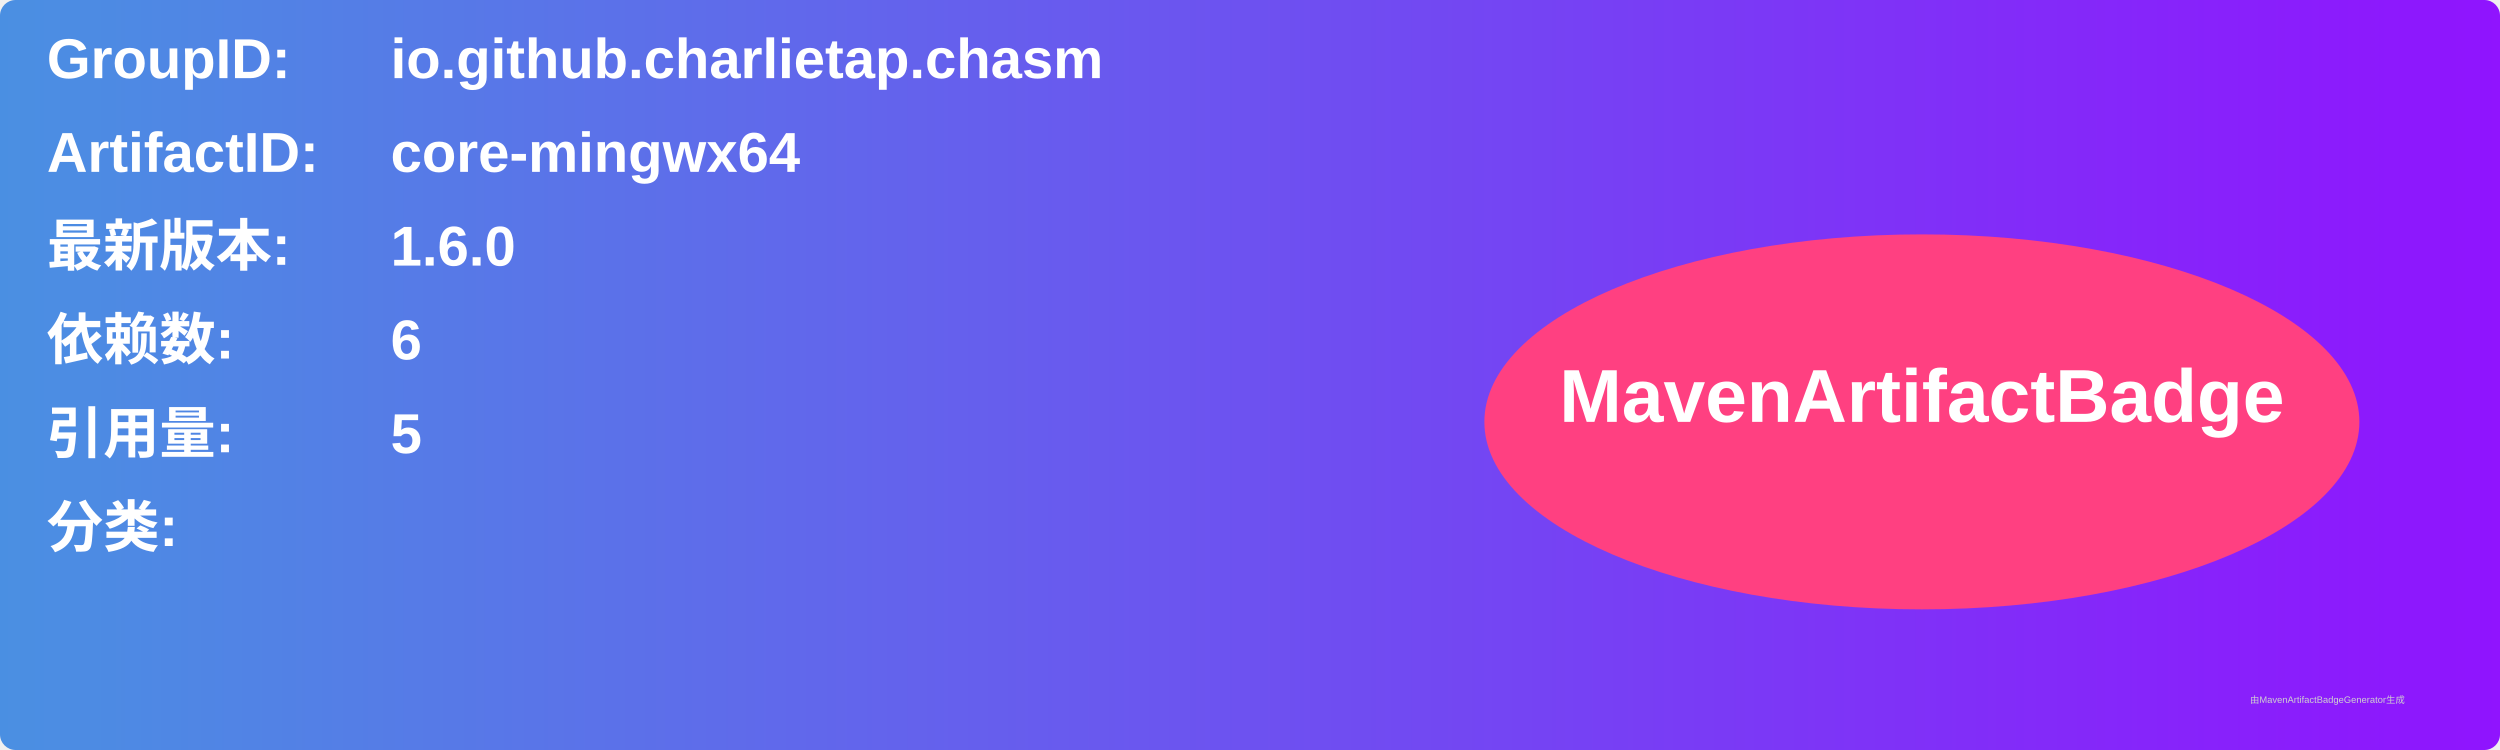
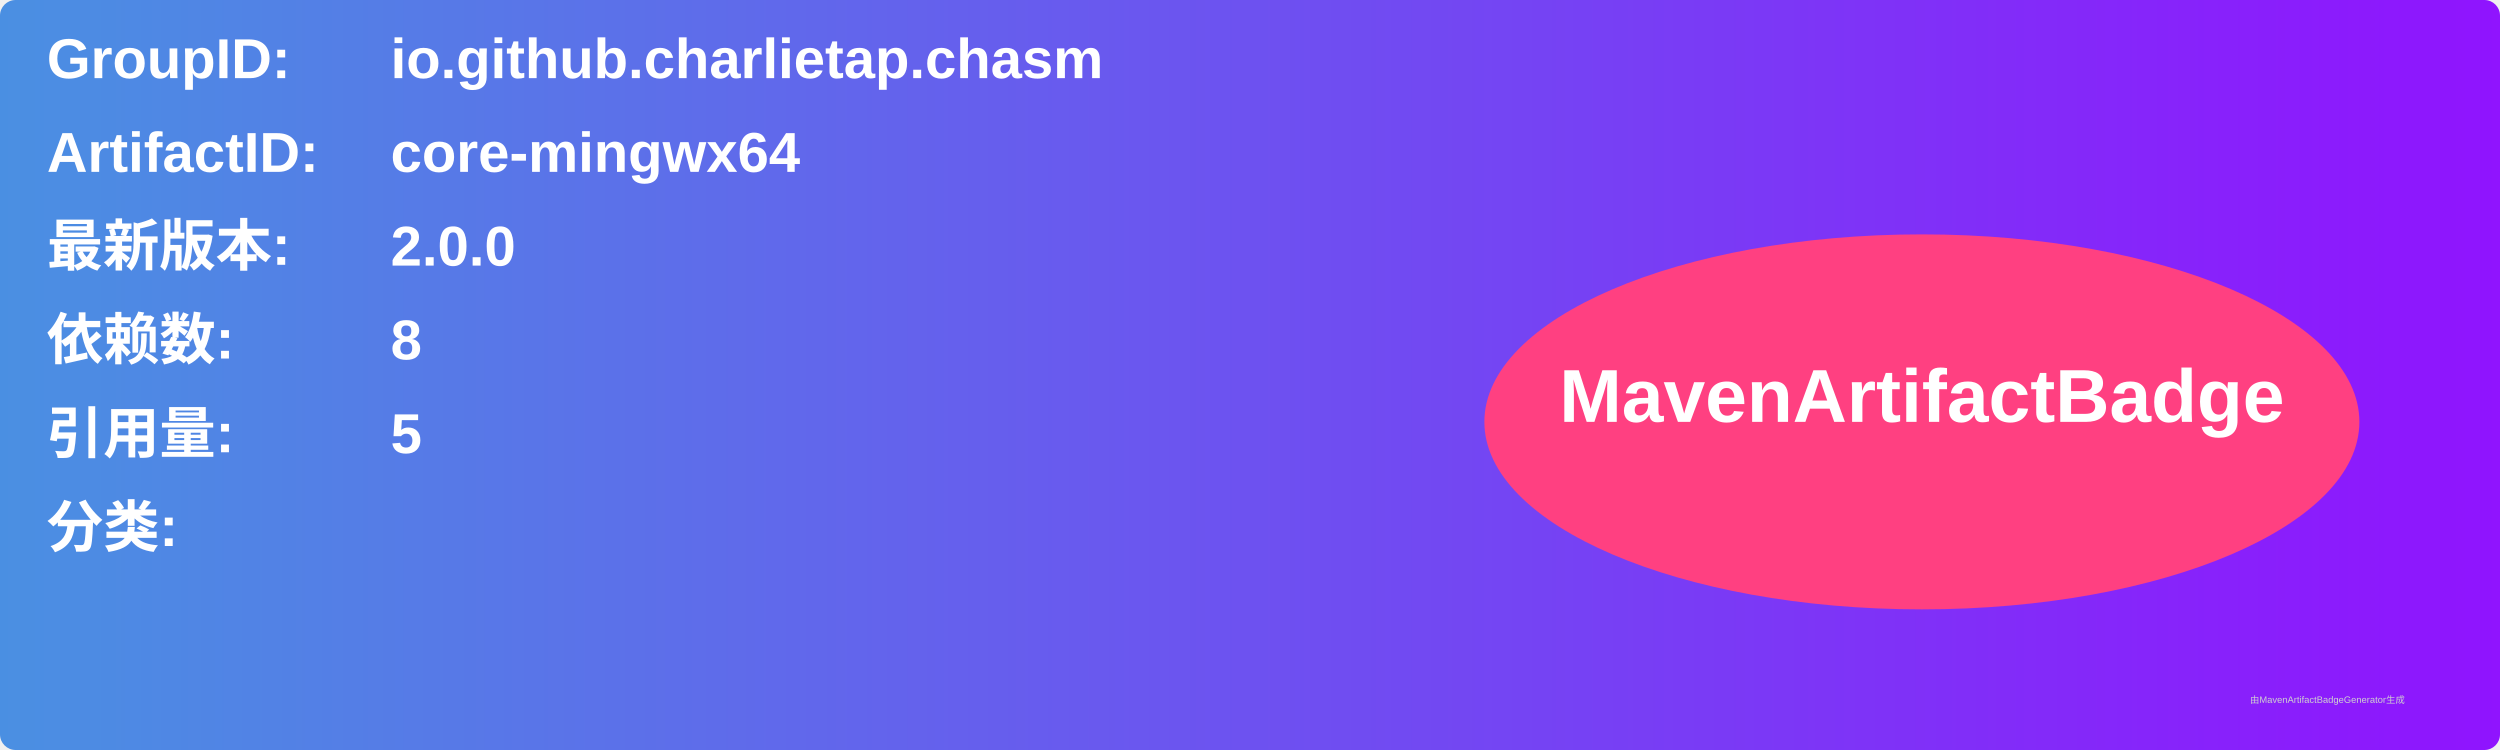
<svg xmlns="http://www.w3.org/2000/svg" width="800" height="240" viewBox="0 0 800 240">
  <linearGradient id="grad" x1="0%" y1="0%" x2="100%" y2="0%">
    <stop offset="0%" stop-color="#4a90e2" />
    <stop offset="100%" stop-color="#9013fe" />
  </linearGradient>
  <rect width="100%" height="100%" rx="5" ry="5" fill="url(#grad)" />
  <g transform="translate(15, 15)">
    <text x="0" y="10" font-family="Arial" font-size="18" fill="white" font-weight="bold" width="260">GroupID:</text>
    <text x="110" y="10" font-family="Arial" font-size="18" fill="white" font-weight="bold" width="460">io.github.charlietap.chasm</text>
    <text x="0" y="40" font-family="Arial" font-size="18" fill="white" font-weight="bold" width="260">ArtifactID:</text>
    <text x="110" y="40" font-family="Arial" font-size="18" fill="white" font-weight="bold" width="460">core-mingwx64</text>
    <text x="0" y="70" font-family="Arial" font-size="18" fill="white" font-weight="bold">最新版本:</text>
    <text x="110" y="70" font-family="Arial" font-size="18" fill="white" font-weight="bold">
-       <tspan font-weight="bold">1.6.0</tspan>
+       <tspan font-weight="bold">2.0.0</tspan>
    </text>
    <text x="0" y="100" font-family="Arial" font-size="18" fill="white" font-weight="bold">依赖数: </text>
    <text x="110" y="100" font-family="Arial" font-size="18" fill="white">
-       <tspan font-weight="bold">6</tspan>
+       <tspan font-weight="bold">8</tspan>
    </text>
    <text x="0" y="130" font-family="Arial" font-size="18" fill="white" font-weight="bold">引用量: </text>
    <text x="110" y="130" font-family="Arial" font-size="18" fill="white">
      <tspan font-weight="bold">5</tspan>
    </text>
    <text x="0" y="160" font-family="Arial" font-size="18" fill="white" font-weight="bold">分类:</text>
    <text x="10" y="190" font-family="Arial" font-size="10" fill="white">
      <tspan font-weight="bold" />
    </text>
    <ellipse cx="600" cy="120" rx="140" ry="60" fill="#ff4081" />
    <text x="600" y="120" text-anchor="middle" font-family="Arial" font-size="24" fill="white" font-weight="bold">MavenArtifactBadge</text>
  </g>
  <text x="720" y="225" font-family="Arial" font-size="3" fill="#d0d0d0">由MavenArtifactBadgeGenerator生成</text>
</svg>
